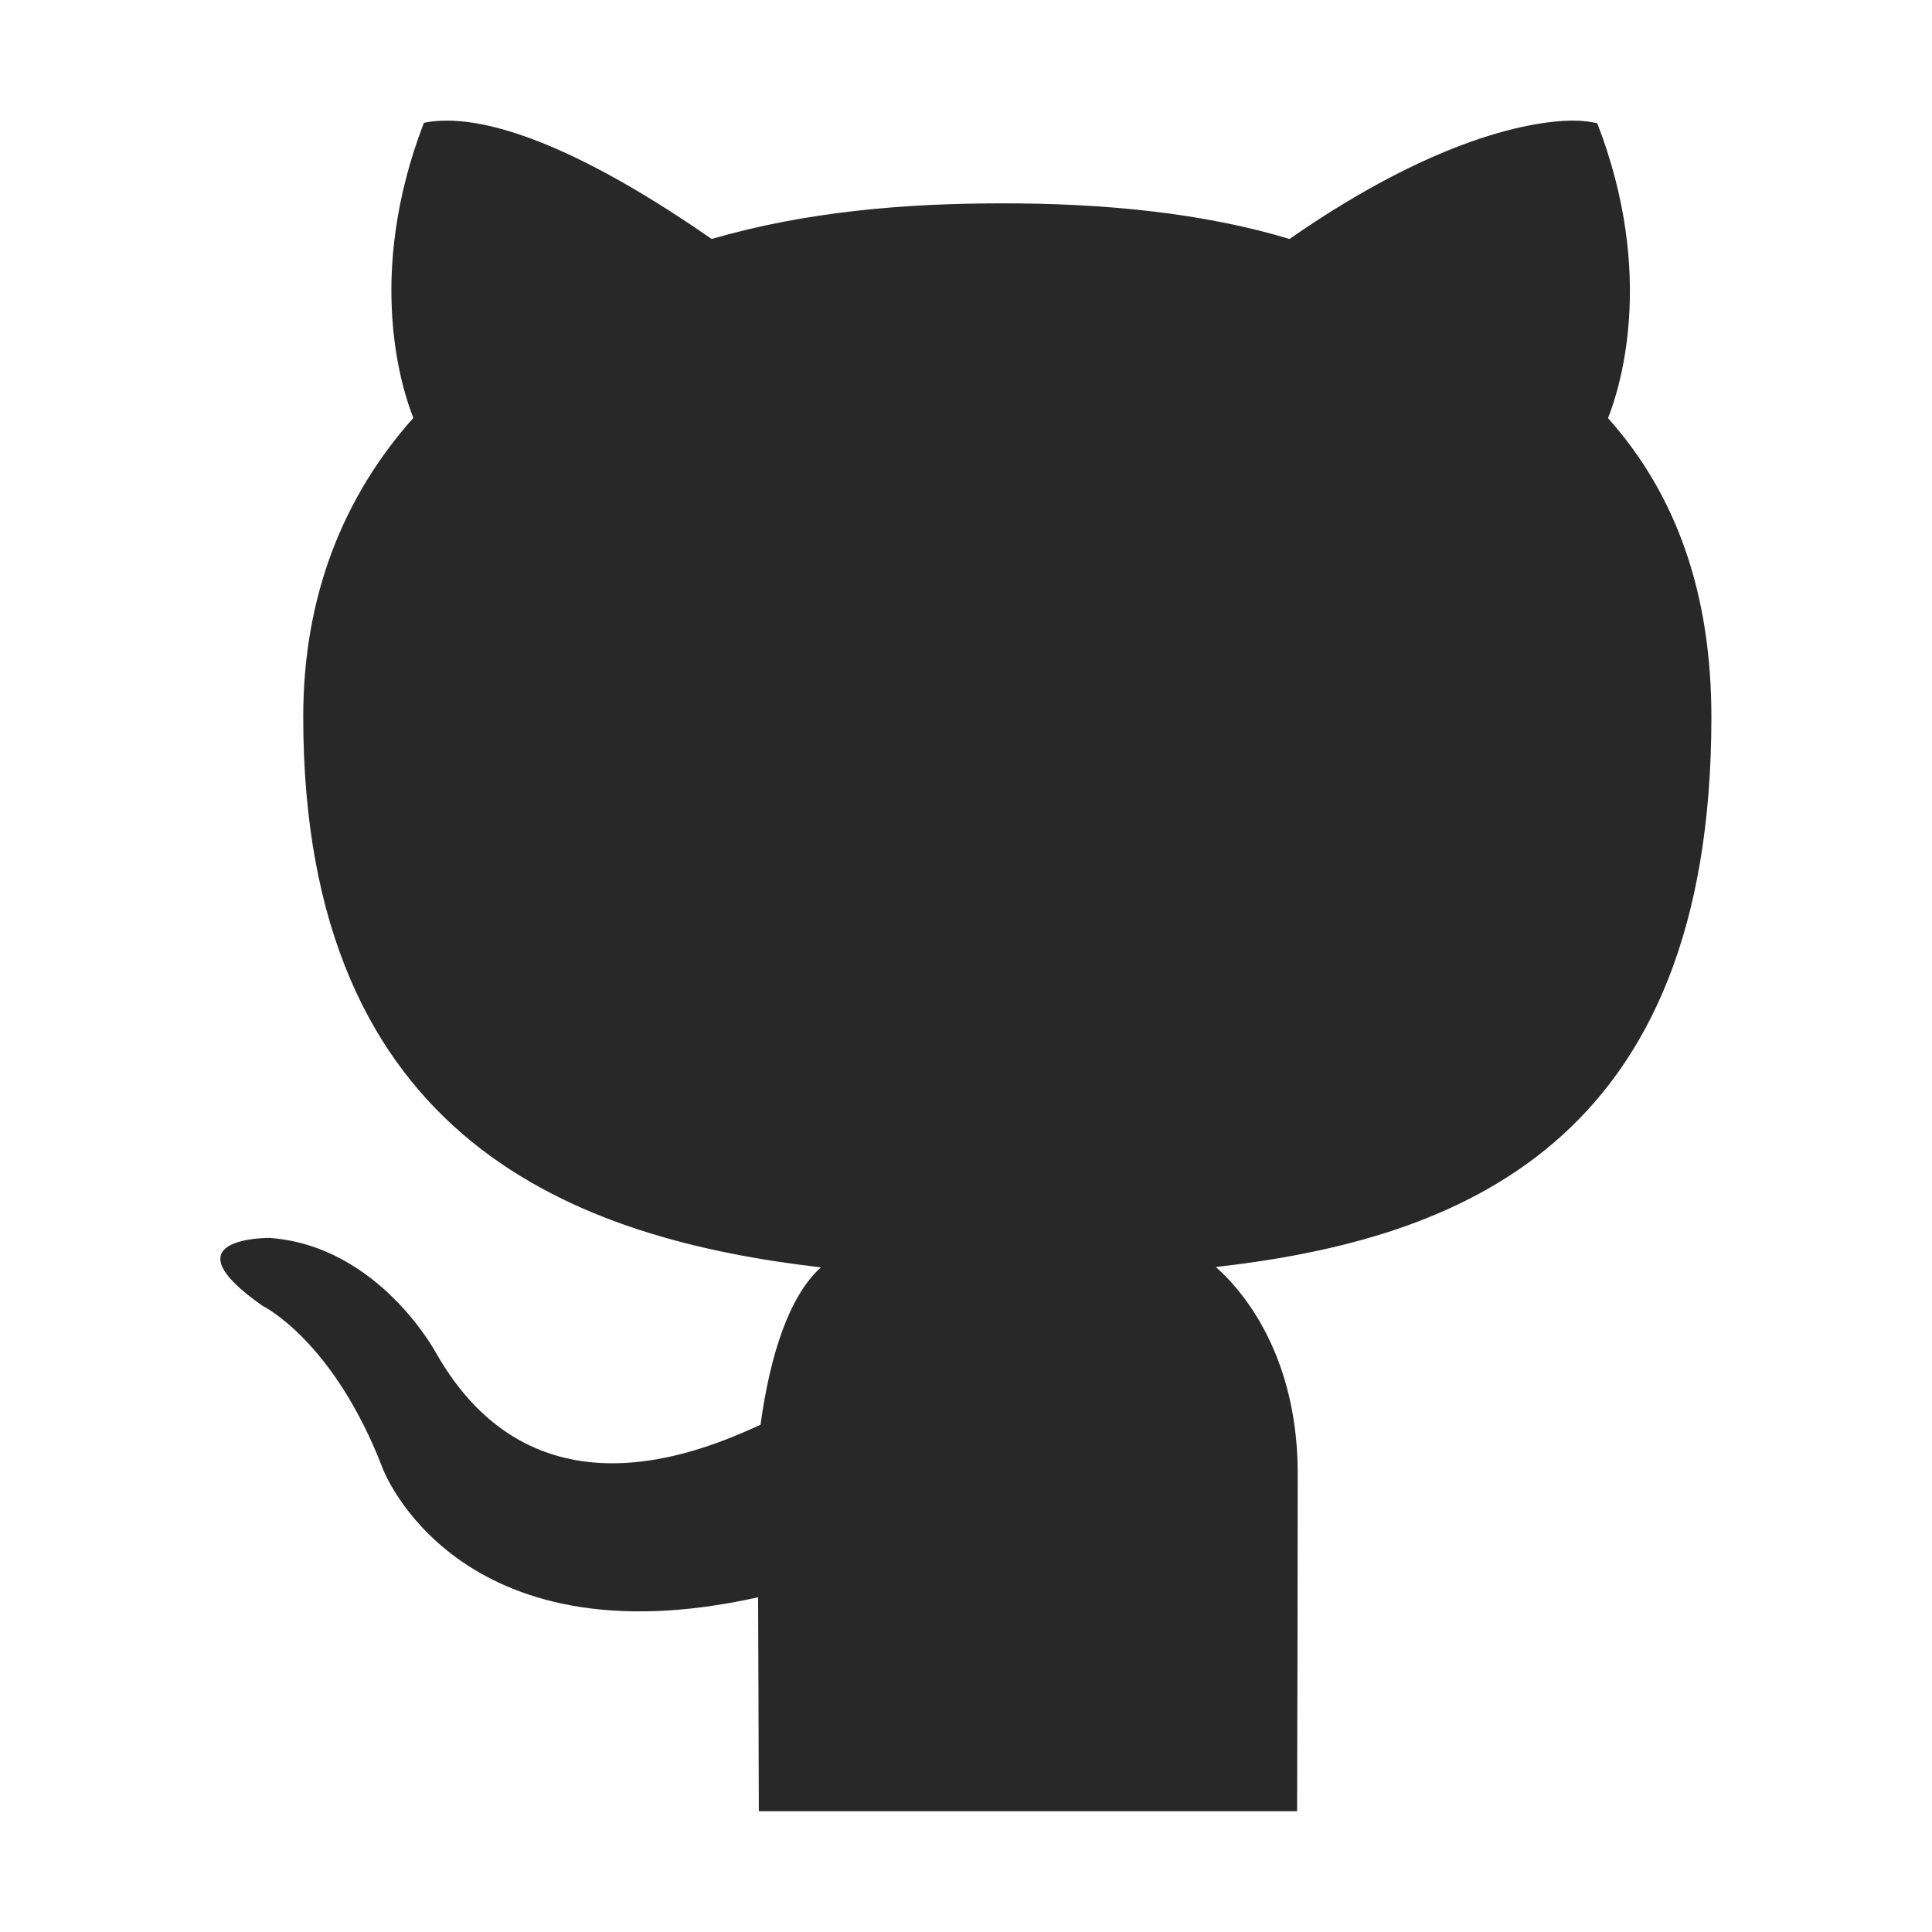
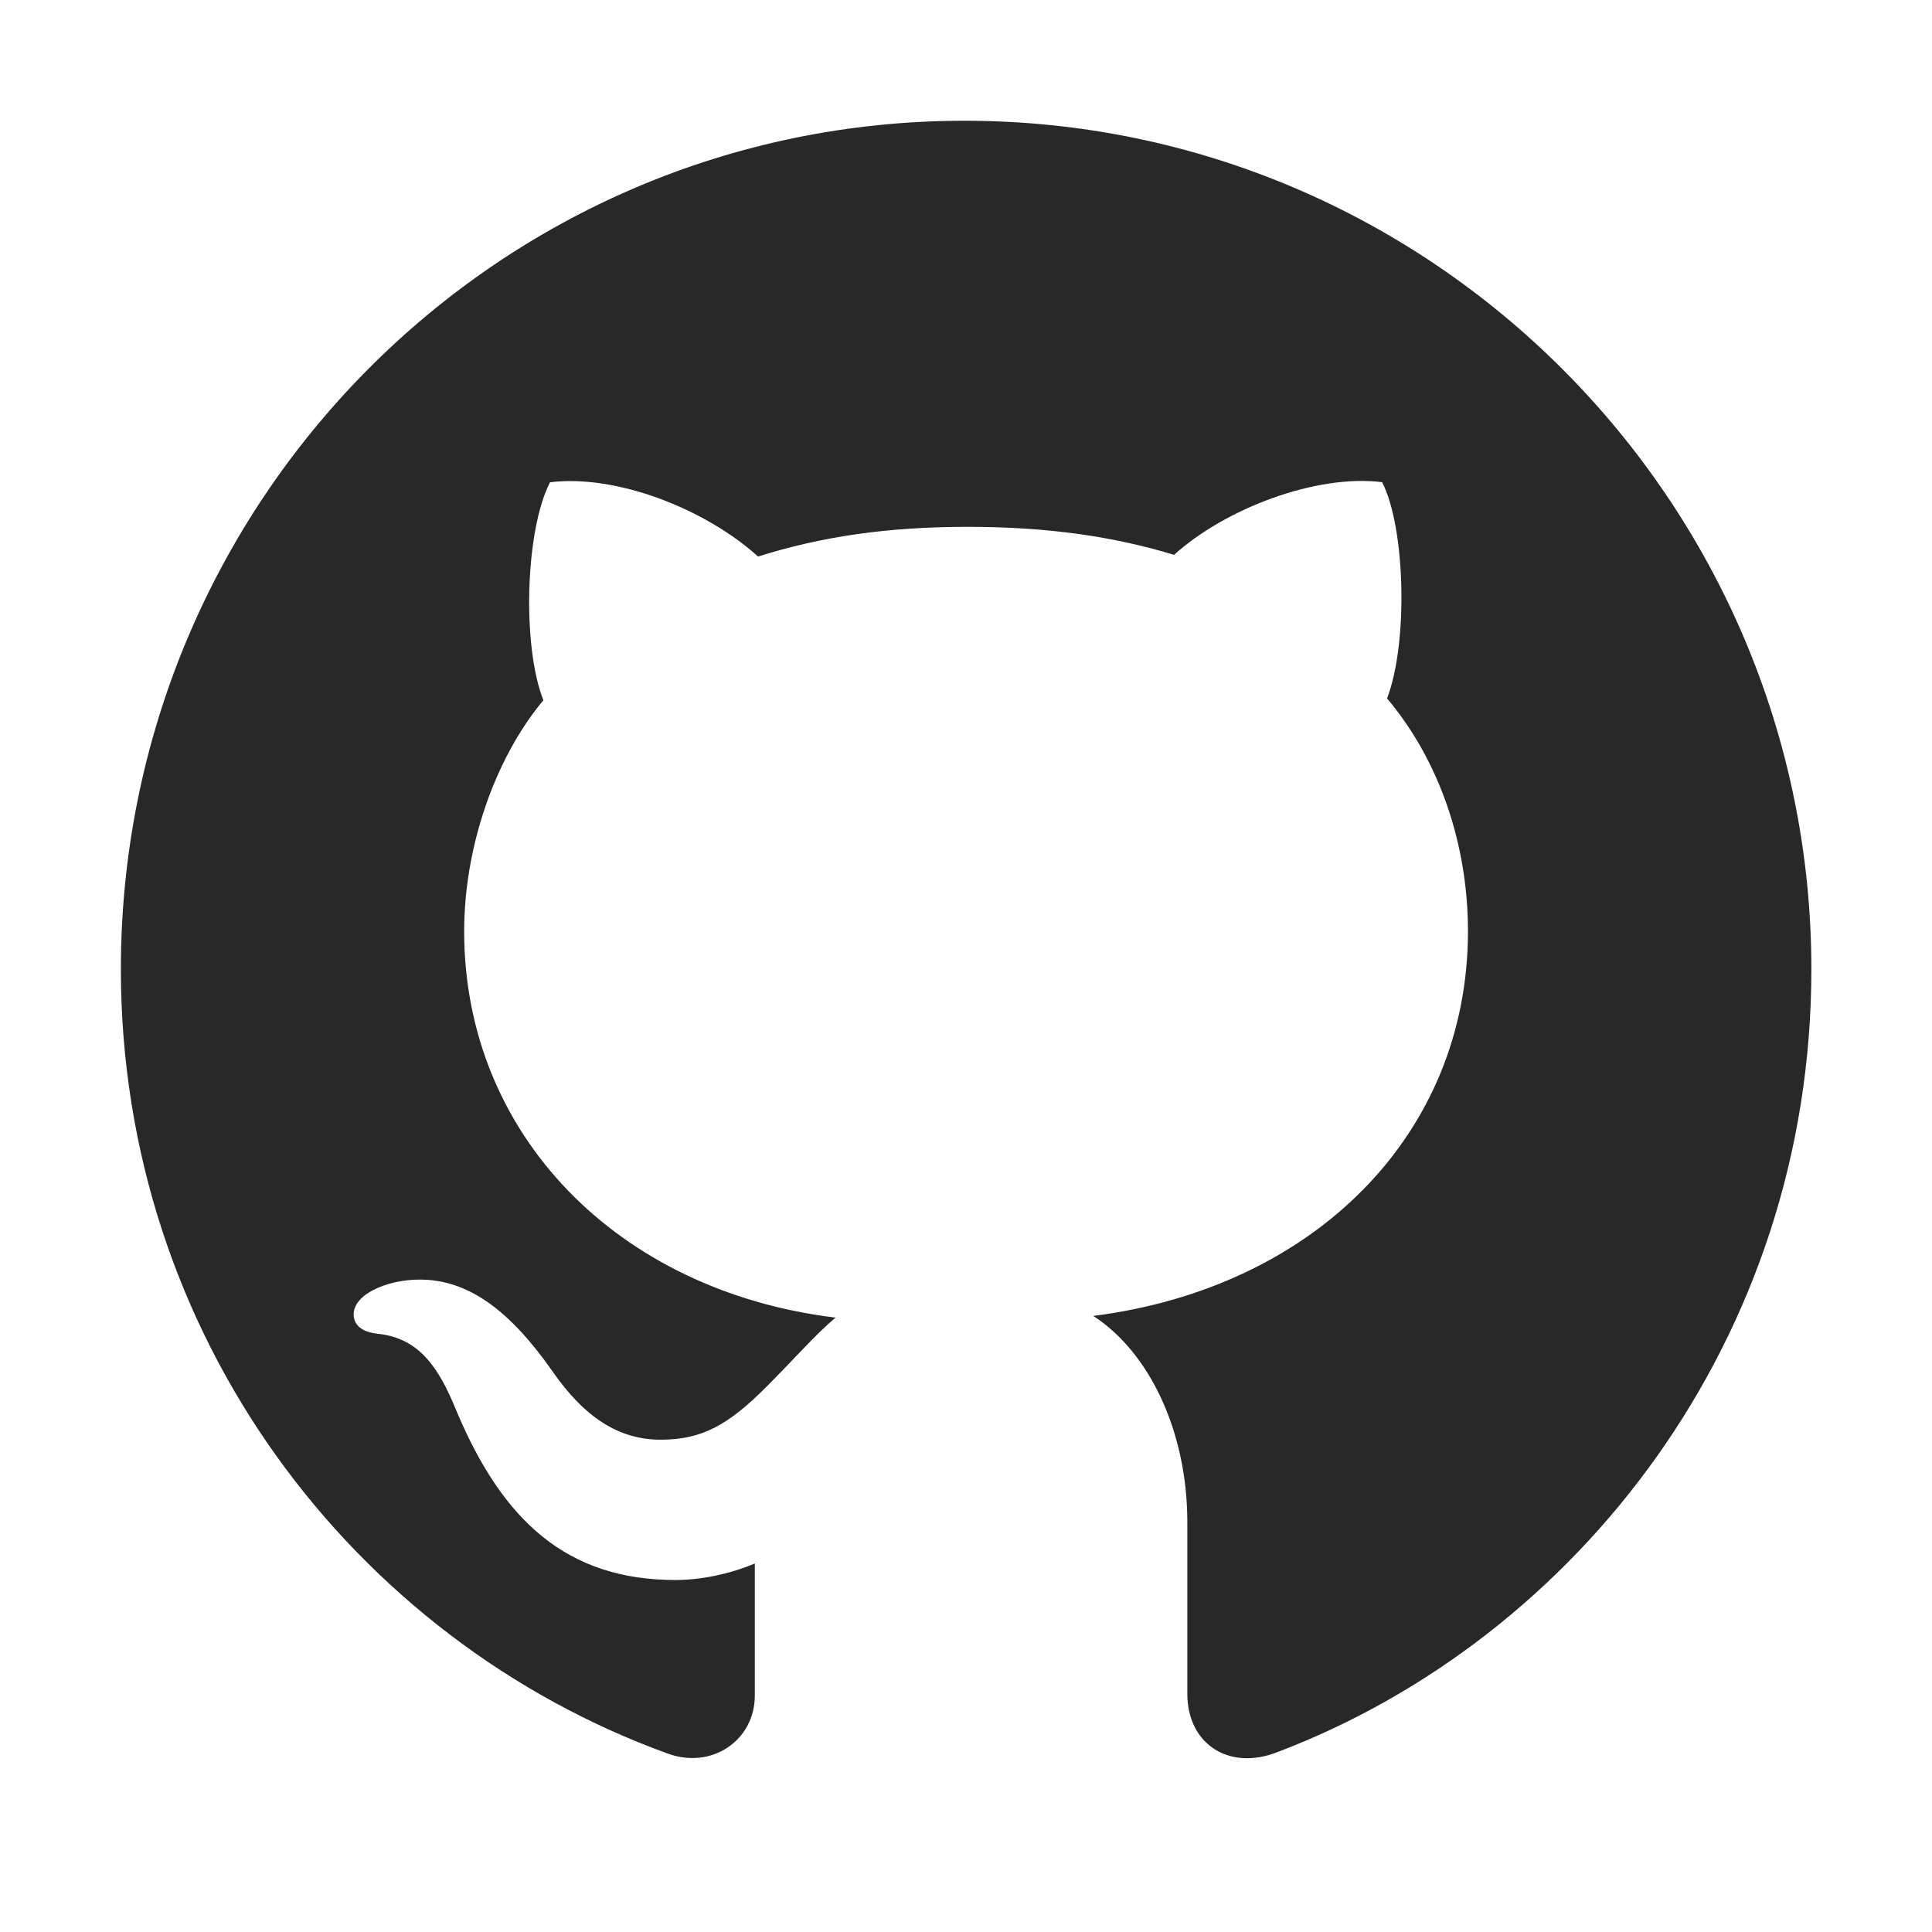
<svg xmlns="http://www.w3.org/2000/svg" width="16" height="16" version="1.1">
  <defs>
-     <style id="current-color-scheme" type="text/css">.ColorScheme-Text { color:#282828; } .ColorScheme-Highlight { color:#282828; } .ColorScheme-ButtonBackground { color:#282828; }</style>
+     <style id="current-color-scheme" type="text/css">.ColorScheme-Text { color:#282828; } .ColorScheme-Highlight { color:#458588; }</style>
  </defs>
-   <path class="ColorScheme-Text" d="m6.285 15h4.457c0.003-0.95 0.005-2.069 0.005-2.799 0-0.86-0.356-1.423-0.678-1.708 2.002-0.228 4.104-1.009 4.104-4.554 0-1.007-0.28-1.831-0.856-2.476 0.092-0.233 0.402-1.172-0.089-2.442 0 0-0.047-0.014-0.145-0.021h-7.68e-4c-0.292-0.014-1.116 0.084-2.403 0.979-0.72-0.217-1.542-0.297-2.399-0.295-0.784 0.001-1.597 0.066-2.387 0.295-1.288-0.895-1.946-0.992-2.238-0.979-0.098 0.004-0.145 0.018-0.145 0.018-0.489 1.27-0.18 2.209-0.087 2.443-0.575 0.645-0.912 1.468-0.912 2.475 0 3.536 2.291 4.327 4.287 4.56-0.257 0.231-0.418 0.707-0.5 1.303-0.512 0.236-1.886 0.814-2.688-0.596 0 0-0.474-0.886-1.377-0.951 0 0-0.877-0.011-0.061 0.561 0 0 0.589 0.284 0.998 1.35 0 0 0.607 1.623 3.108 1.065 0.002 0.379 0.004 1.085 0.006 1.769z" fill="currentColor" />
+   <path class="ColorScheme-Text" d="m6.92 10.912c-1.805-0.219-3.076-1.518-3.076-3.199 0-0.684 0.246-1.422 0.656-1.914-0.178-0.451-0.15-1.408 0.055-1.805 0.547-0.068 1.285 0.219 1.723 0.615 0.52-0.164 1.066-0.246 1.736-0.246s1.217 0.082 1.709 0.232c0.424-0.383 1.176-0.67 1.723-0.602 0.191 0.369 0.219 1.326 0.041 1.791 0.438 0.52 0.67 1.217 0.67 1.928 0 1.682-1.272 2.953-3.103 3.186 0.465 0.301 0.779 0.957 0.779 1.709v1.422c0 0.41 0.342 0.643 0.752 0.479 2.475-0.943 4.416-3.418 4.416-6.481 0-3.869-3.144-7.027-7.014-7.027-3.869 0-6.986 3.158-6.986 7.027 0 3.035 1.928 5.551 4.525 6.494 0.369 0.137 0.725-0.109 0.725-0.479v-1.094c-0.191 0.082-0.438 0.137-0.656 0.137-0.902 0-1.435-0.492-1.818-1.408-0.15-0.369-0.314-0.588-0.629-0.629-0.164-0.014-0.219-0.082-0.219-0.164 0-0.164 0.273-0.287 0.547-0.287 0.396 0 0.738 0.246 1.094 0.752 0.273 0.396 0.561 0.574 0.902 0.574 0.342 0 0.561-0.123 0.875-0.438 0.232-0.232 0.41-0.438 0.574-0.574z" fill="currentColor" />
</svg>
